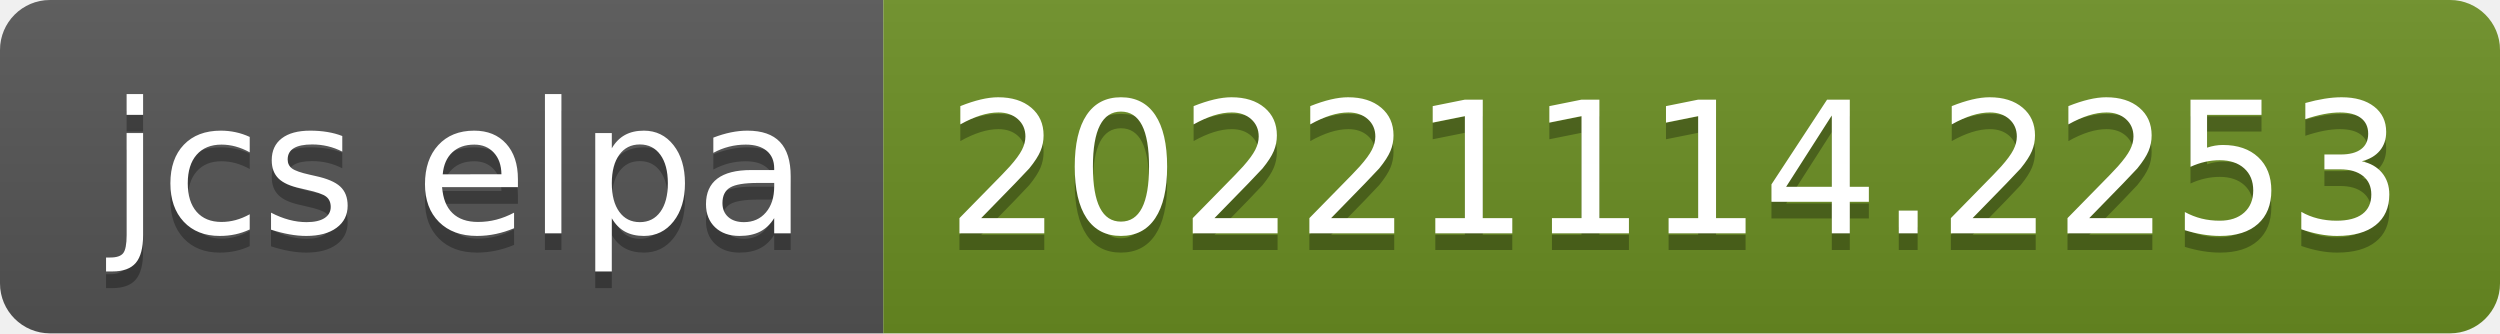
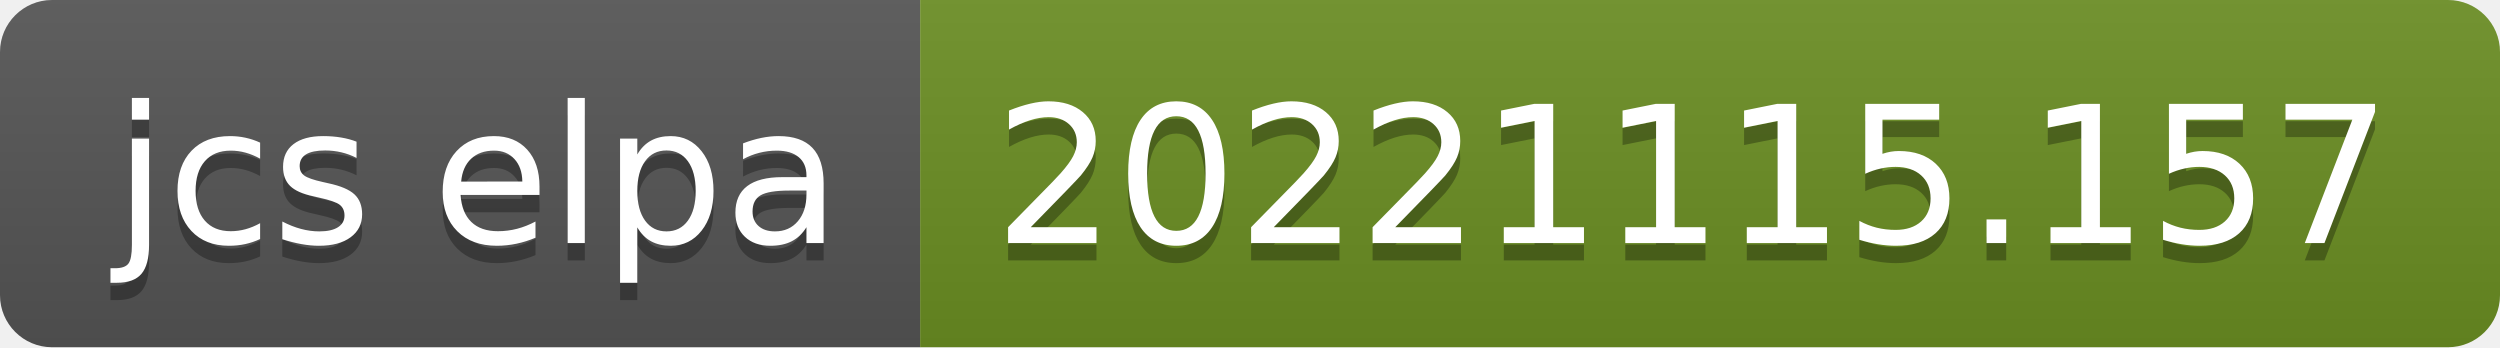
- <svg xmlns="http://www.w3.org/2000/svg" width="150" height="20" role="img" aria-label="jcs elpa: 20221114.2253">
+ <svg xmlns="http://www.w3.org/2000/svg" width="144" height="20" role="img" aria-label="jcs elpa: 20221115.157">
  <linearGradient id="s" x2="0" y2="100%">
    <stop offset="0" stop-color="#bbb" stop-opacity=".1" />
    <stop offset="1" stop-opacity=".1" />
  </linearGradient>
  <clipPath id="r">
-     <rect width="150" height="20" rx="3" fill="#fff" />
+     <rect width="144" height="20" rx="3" fill="#fff" />
  </clipPath>
  <g clip-path="url(#r)">
    <rect width="53" height="20" fill="#555" />
-     <rect x="53" width="97" height="20" fill="#6b8e23" />
-     <rect width="150" height="20" fill="url(#s)" />
+     <rect x="53" width="91" height="20" fill="#6b8e23" />
+     <rect width="144" height="20" fill="url(#s)" />
  </g>
  <g fill="#fff" text-anchor="middle" font-family="Verdana,Geneva,DejaVu Sans,sans-serif" text-rendering="geometricPrecision" font-size="110">
    <text aria-hidden="true" x="275" y="150" fill="#010101" fill-opacity=".3" transform="scale(.1)" textLength="430">jcs elpa</text>
    <text x="275" y="140" transform="scale(.1)" fill="#fff" textLength="430">jcs elpa</text>
-     <text aria-hidden="true" x="1005" y="150" fill="#010101" fill-opacity=".3" transform="scale(.1)" textLength="870">20221114.2253</text>
-     <text x="1005" y="140" transform="scale(.1)" fill="#fff" textLength="870">20221114.2253</text>
+     <text aria-hidden="true" x="975" y="150" fill="#010101" fill-opacity=".3" transform="scale(.1)" textLength="810">20221115.157</text>
+     <text x="975" y="140" transform="scale(.1)" fill="#fff" textLength="810">20221115.157</text>
  </g>
</svg>
